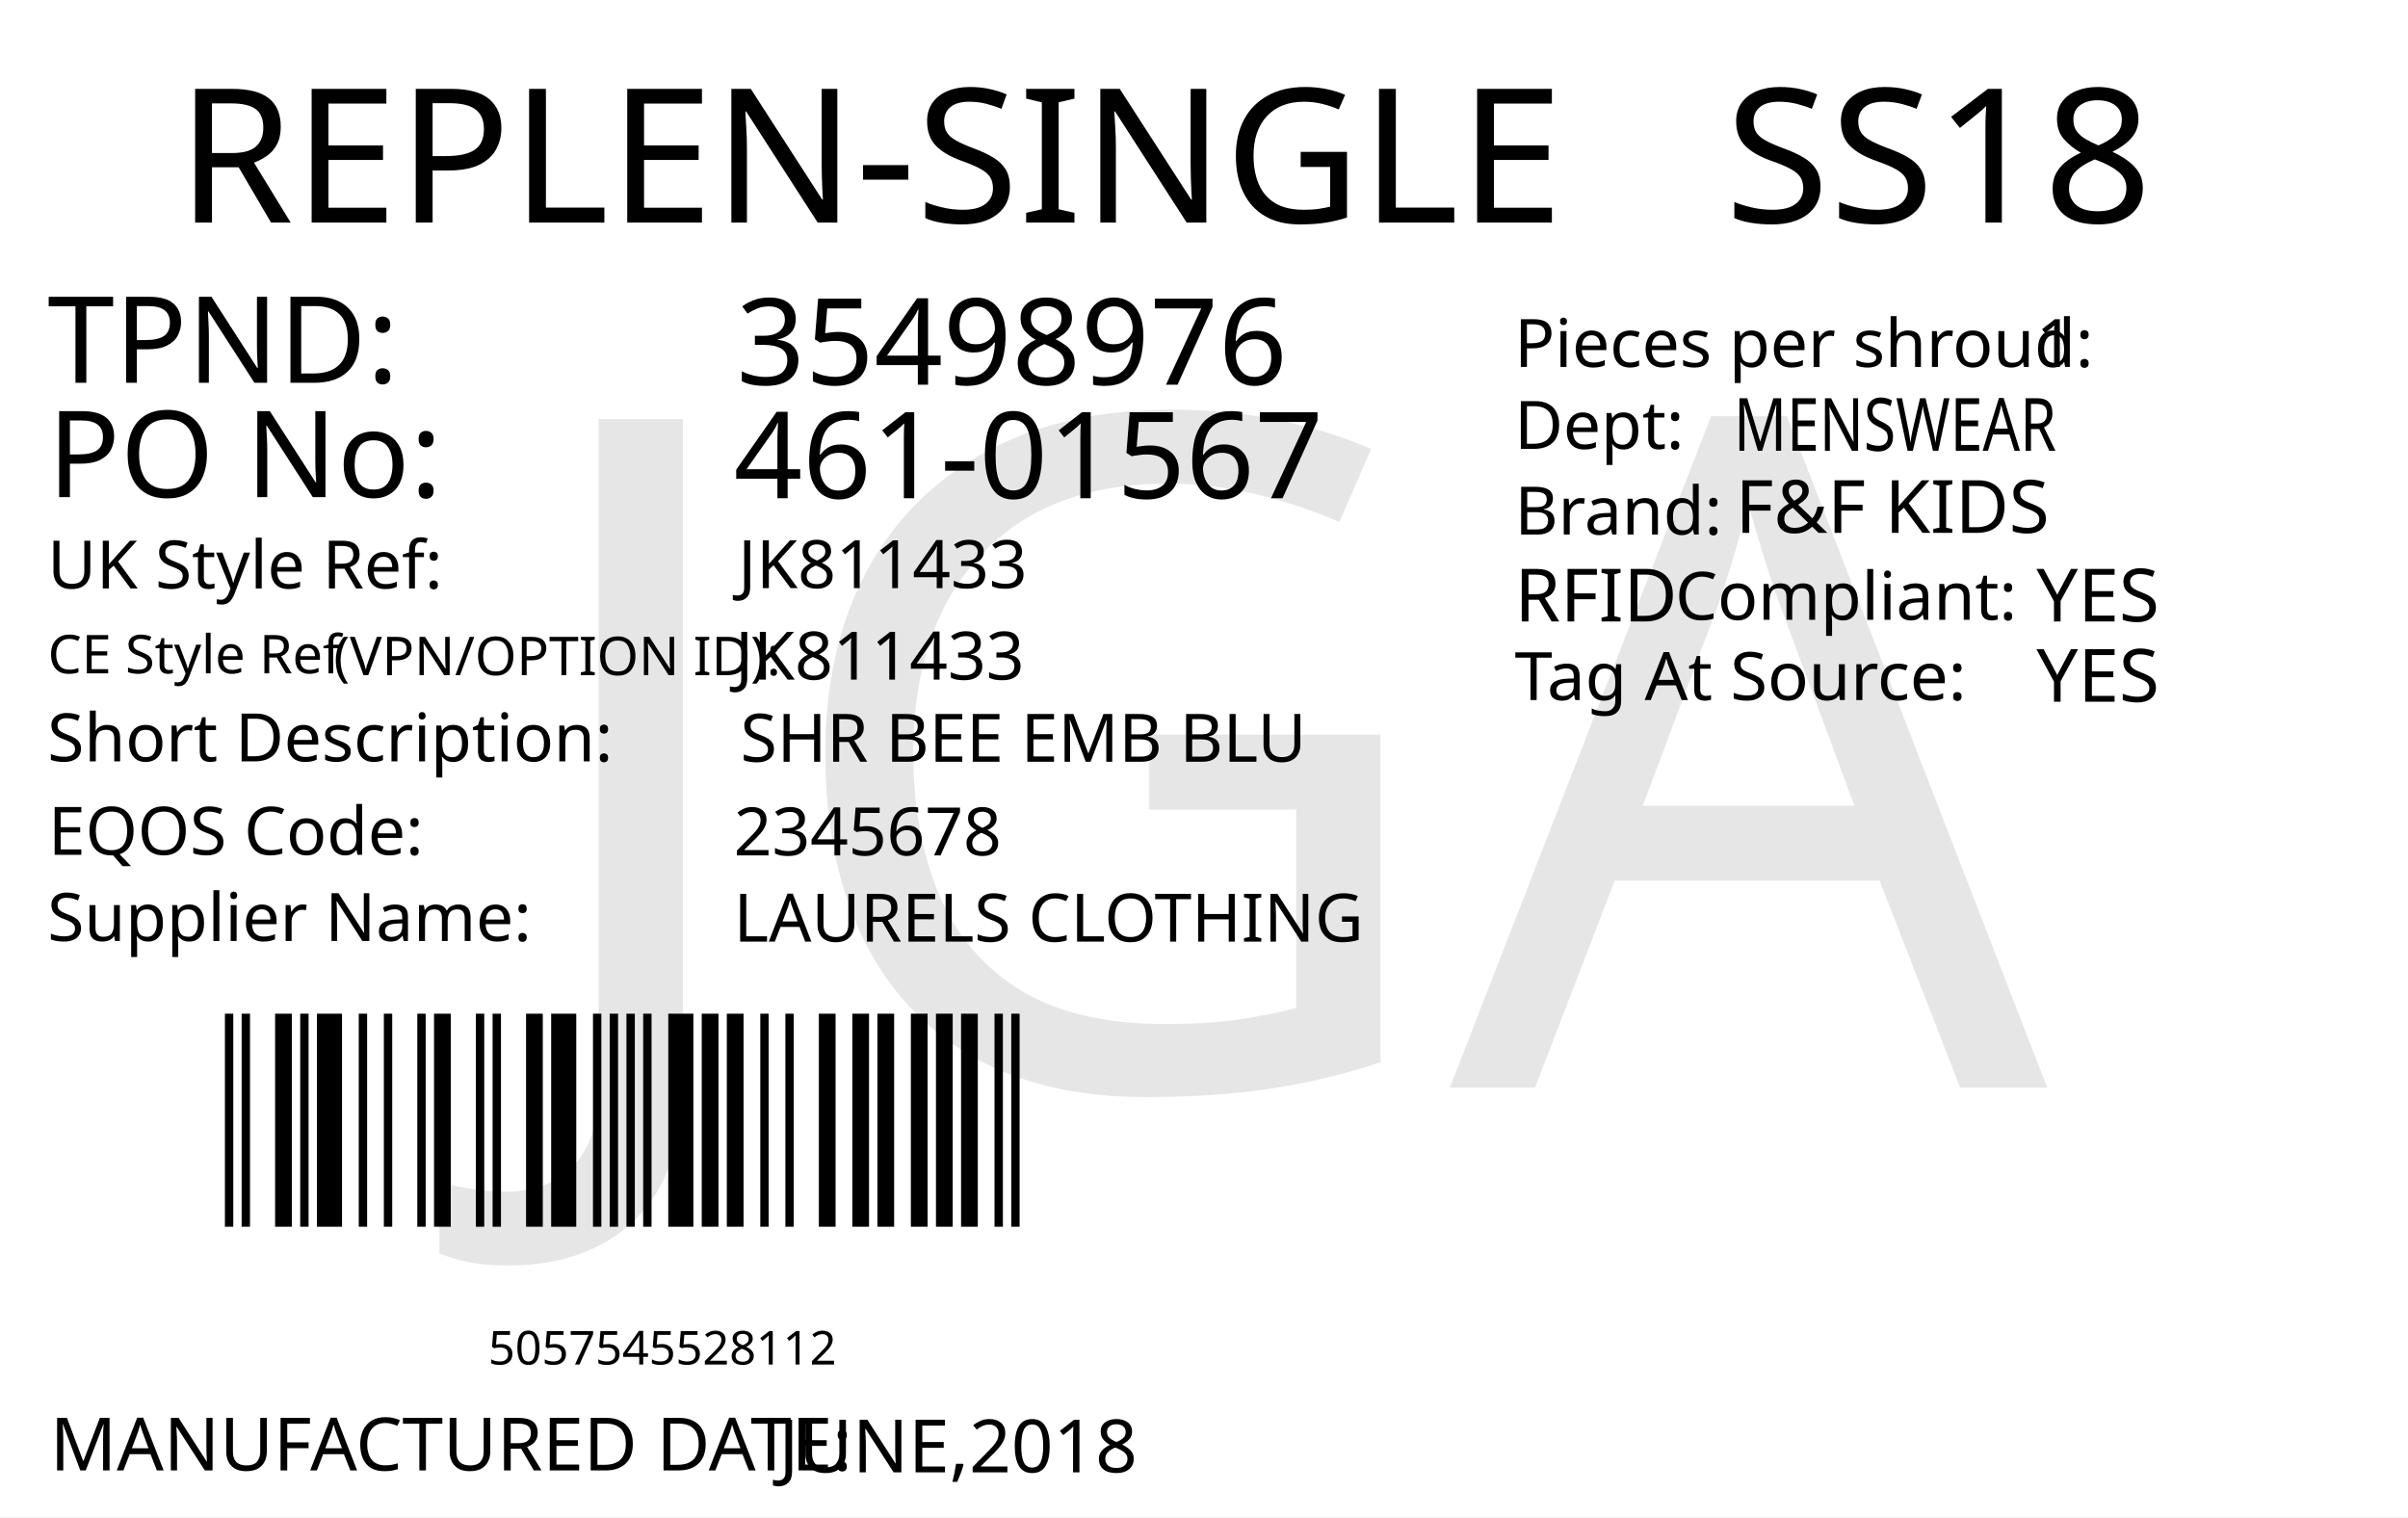
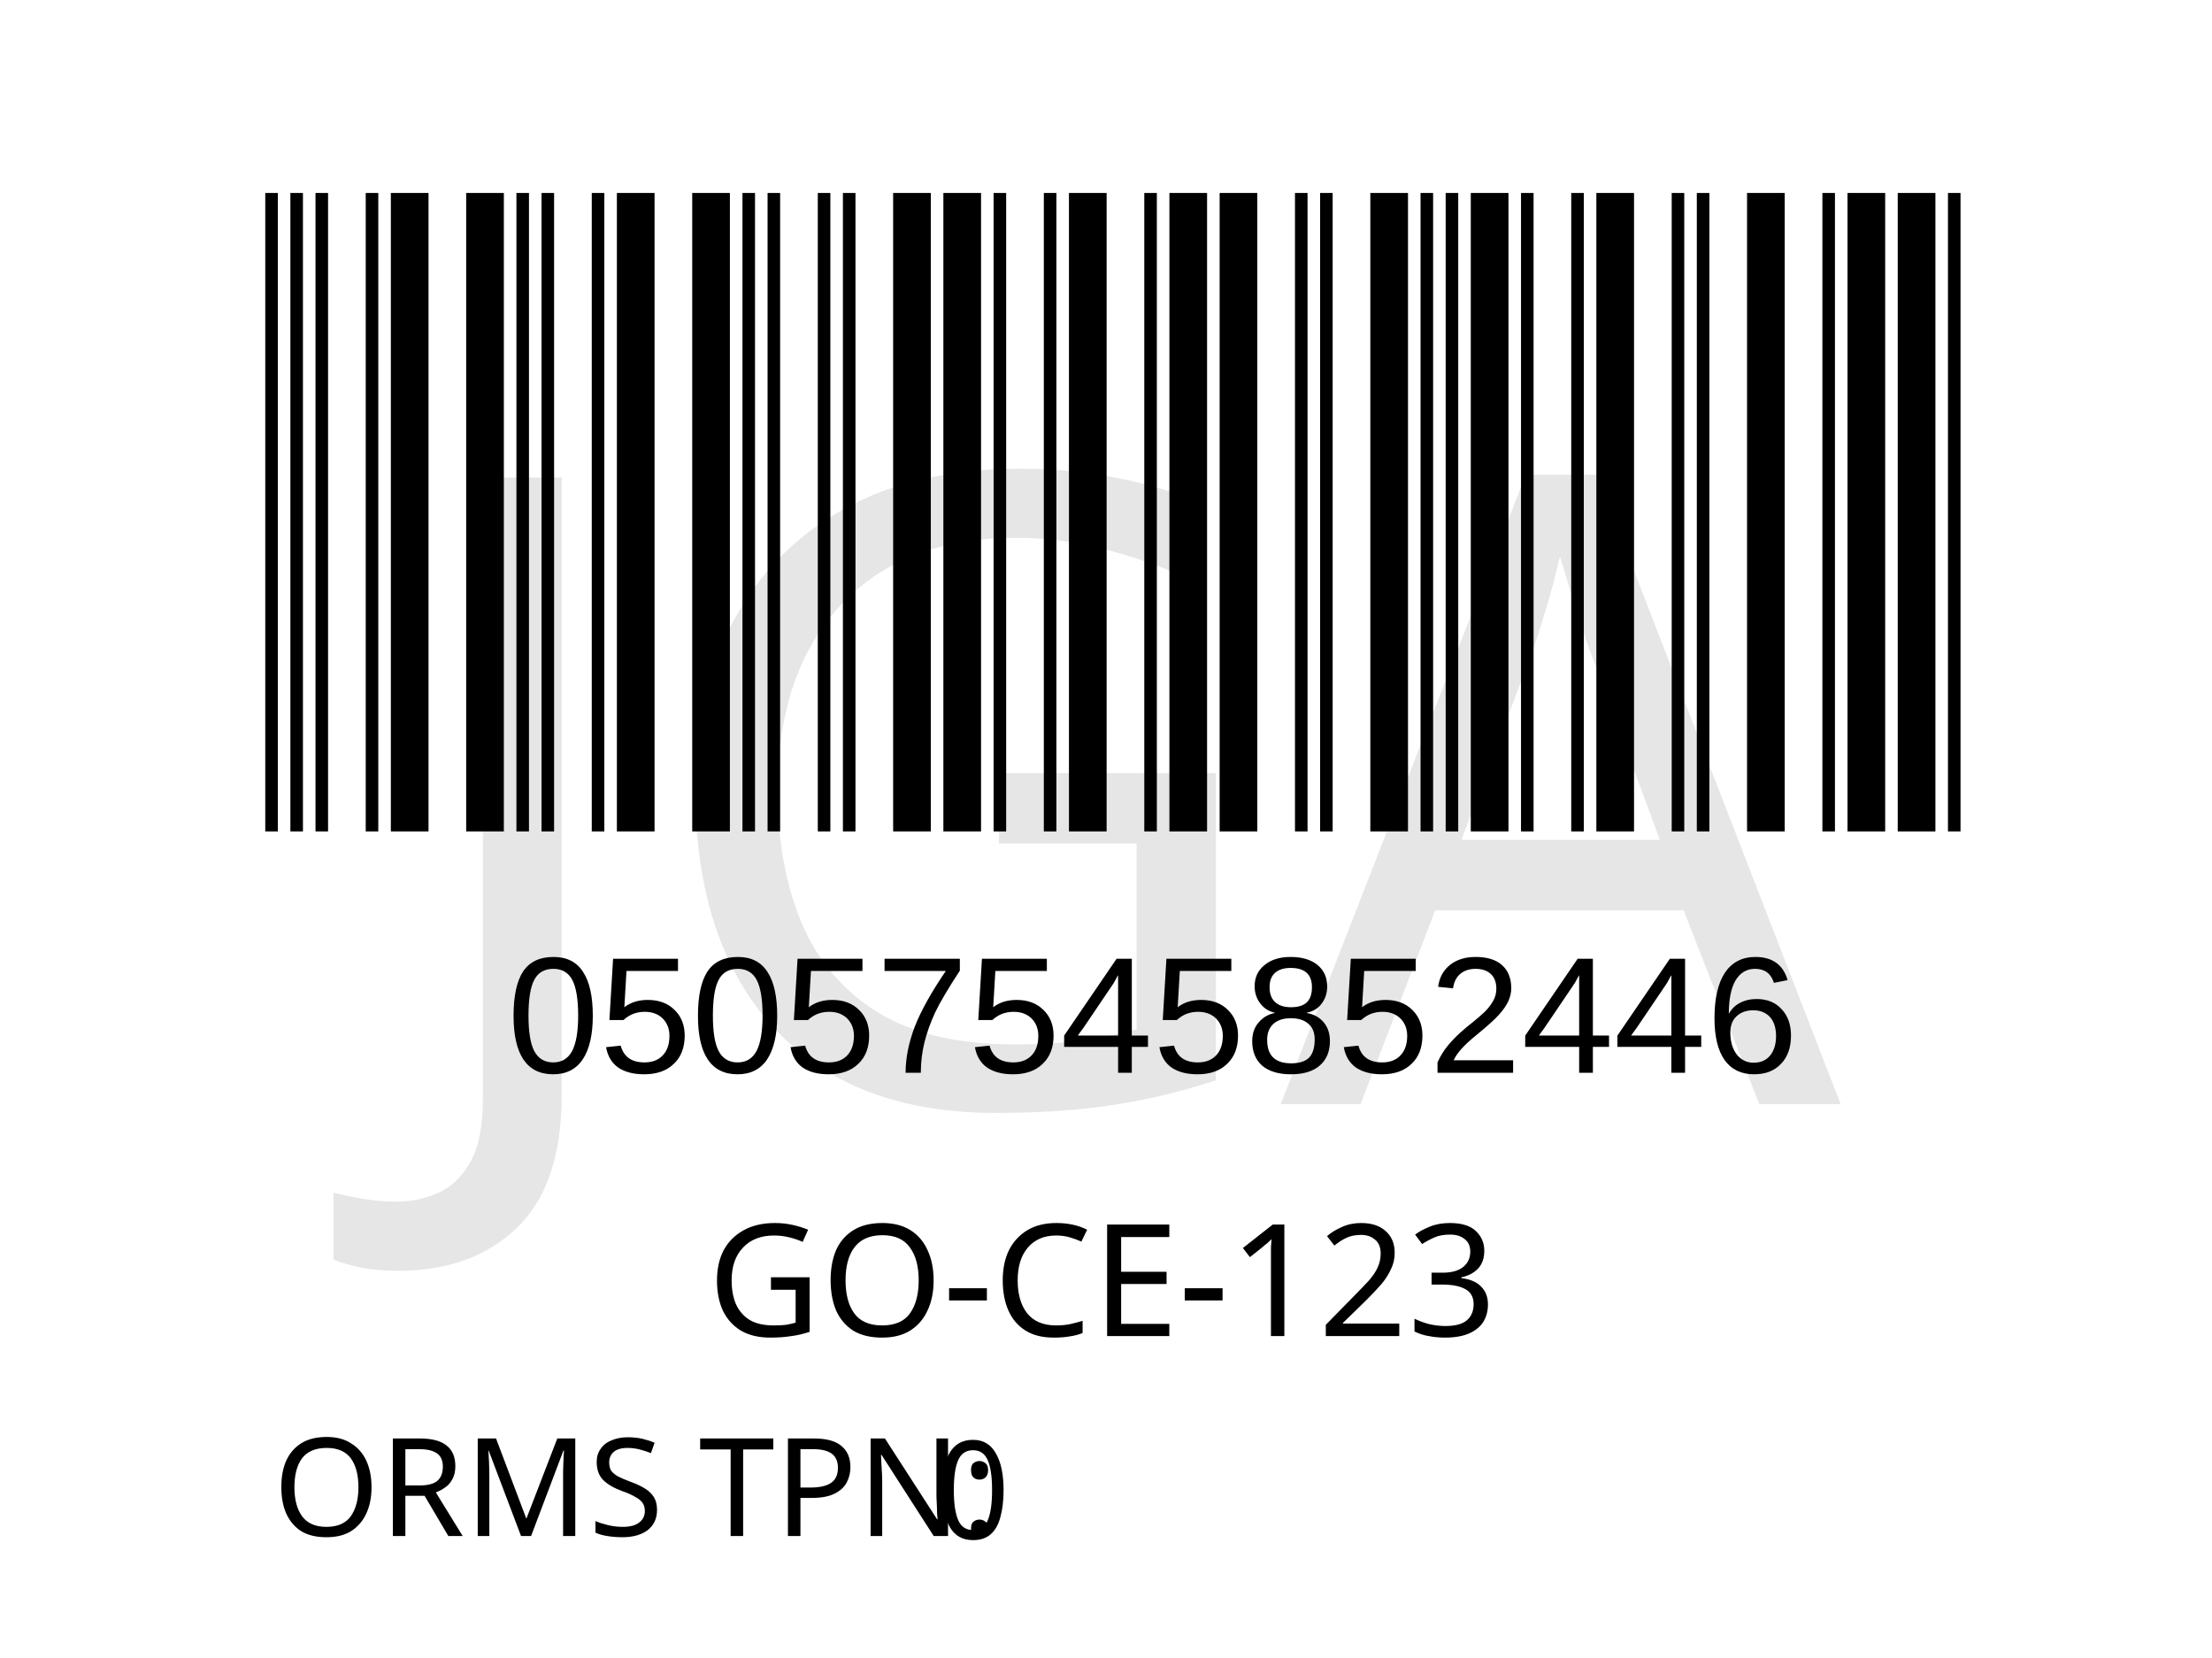
- <svg xmlns="http://www.w3.org/2000/svg" version="1.1" id="Layer_1" x="0px" y="0px" viewBox="0 0 360 226.8" style="enable-background:new 0 0 360 226.8;" xml:space="preserve">
-   <g>
-     <rect y="0" style="fill:#FFFFFF;" width="360" height="226.8" />
-   </g>
-   <text transform="matrix(1 0 0 1 26.4566 33.2706)" style="fill:#010101; font-family:'FranklinGothicBT-RomanCondensed', FrankGoth Cn BT; font-size:28px;">REPLEN-SINGLE</text>
-   <text id="season_code" transform="matrix(1.0186 0 0 1 257.8428 33.2707)" style="fill:#010101; font-family:'FranklinGothicBT-RomanCondensed', FrankGoth Cn BT; font-size:28px;">SS18</text>
-   <g width="391" height="178" transform="matrix(0.3625 0 0 0.2548 30 149.0012)" id="barcode">
-     <svg id="ean-13" width="348px" height="145px" x="0px" y="0px" viewBox="0 0 348 145" version="1.1" style="transform: translate(0px, 0px);" font-size="50px" font-family="frankgothcnbt">
-       <rect x="0" y="0" width="348" height="145" style="fill:#ffffff;" />
+ <svg xmlns="http://www.w3.org/2000/svg" version="1.1" id="Layer_1" x="0px" y="0px" viewBox="0 0 113.4 85" style="enable-background:new 0 0 113.4 85;" xml:space="preserve">
+   <rect style="fill:#FFFFFF;" width="113.4" height="85" />
+   <rect x="-241.2" y="-321.7" style="fill:none;" width="595.3" height="841.9" />
+   <text text-anchor="middle" transform="matrix(1 0 0 1 56.5 68.5)" style="font-family:'FranklinGothicBT-RomanCondensed', FrankGoth Cn BT; font-size:8px;" id="description">GO-CE-123</text>
+   <g width="391" height="178" transform="matrix(0.2356 0 0 0.207 11 7.8346)" id="barcode">
+     <svg id="ean-13" width="391.035px" height="178.02px" x="0px" y="0px" viewBox="0 0 391 179" version="1.1" font-size="30px" font-family="frankgothcnbt" style="transform: translate(0px, 0px);">
+       <rect x="0" y="0" width="391" height="179" style="fill:#ffffff;" />
      <g transform="translate(10, 10)" style="fill:#000000;">
-         <rect x="0" y="0" width="3.45" height="125" />
-         <rect x="6.9" y="0" width="3.45" height="125" />
-         <rect x="20.7" y="0" width="6.9" height="125" />
-         <rect x="31.05" y="0" width="3.45" height="125" />
-         <rect x="37.95" y="0" width="10.35" height="125" />
-         <rect x="55.2" y="0" width="3.45" height="125" />
-         <rect x="65.55" y="0" width="3.45" height="125" />
-         <rect x="79.35" y="0" width="3.45" height="125" />
-         <rect x="86.25" y="0" width="6.9" height="125" />
-         <rect x="103.5" y="0" width="3.45" height="125" />
-         <rect x="110.4" y="0" width="3.45" height="125" />
-         <rect x="124.2" y="0" width="6.9" height="125" />
-         <rect x="134.55" y="0" width="10.35" height="125" />
-         <rect x="151.8" y="0" width="3.45" height="125" />
-         <rect x="158.7" y="0" width="3.45" height="125" />
-         <rect x="165.6" y="0" width="3.45" height="125" />
-         <rect x="172.5" y="0" width="3.45" height="125" />
-         <rect x="182.85" y="0" width="10.35" height="125" />
-         <rect x="196.65" y="0" width="6.9" height="125" />
-         <rect x="207" y="0" width="6.9" height="125" />
-         <rect x="220.8" y="0" width="3.45" height="125" />
-         <rect x="231.15" y="0" width="3.45" height="125" />
-         <rect x="244.95" y="0" width="6.9" height="125" />
-         <rect x="258.75" y="0" width="6.9" height="125" />
-         <rect x="269.1" y="0" width="6.9" height="125" />
-         <rect x="282.9" y="0" width="6.9" height="125" />
-         <rect x="293.25" y="0" width="6.9" height="125" />
-         <rect x="303.6" y="0" width="6.9" height="125" />
-         <rect x="317.4" y="0" width="3.45" height="125" />
-         <rect x="324.3" y="0" width="3.45" height="125" />
+         <rect x="0" y="0" width="2.748" height="159" />
+         <rect x="5.495" y="0" width="2.748" height="159" />
+         <rect x="10.99" y="0" width="2.748" height="159" />
+         <rect x="21.98" y="0" width="2.748" height="159" />
+         <rect x="27.475" y="0" width="8.242" height="159" />
+         <rect x="43.96" y="0" width="8.242" height="159" />
+         <rect x="54.95" y="0" width="2.748" height="159" />
+         <rect x="60.445" y="0" width="2.748" height="159" />
+         <rect x="71.435" y="0" width="2.748" height="159" />
+         <rect x="76.93" y="0" width="8.242" height="159" />
+         <rect x="93.415" y="0" width="8.242" height="159" />
+         <rect x="104.405" y="0" width="2.748" height="159" />
+         <rect x="109.9" y="0" width="2.748" height="159" />
+         <rect x="120.89" y="0" width="2.748" height="159" />
+         <rect x="126.385" y="0" width="2.748" height="159" />
+         <rect x="137.375" y="0" width="8.242" height="159" />
+         <rect x="148.365" y="0" width="8.242" height="159" />
+         <rect x="159.355" y="0" width="2.748" height="159" />
+         <rect x="170.345" y="0" width="2.748" height="159" />
+         <rect x="175.84" y="0" width="8.242" height="159" />
+         <rect x="192.325" y="0" width="2.748" height="159" />
+         <rect x="197.82" y="0" width="8.242" height="159" />
+         <rect x="208.81" y="0" width="8.242" height="159" />
+         <rect x="225.295" y="0" width="2.748" height="159" />
+         <rect x="230.79" y="0" width="2.748" height="159" />
+         <rect x="241.78" y="0" width="8.242" height="159" />
+         <rect x="252.77" y="0" width="2.748" height="159" />
+         <rect x="258.265" y="0" width="2.748" height="159" />
+         <rect x="263.76" y="0" width="8.242" height="159" />
+         <rect x="274.75" y="0" width="2.748" height="159" />
+         <rect x="285.74" y="0" width="2.748" height="159" />
+         <rect x="291.235" y="0" width="8.242" height="159" />
+         <rect x="307.72" y="0" width="2.748" height="159" />
+         <rect x="313.215" y="0" width="2.748" height="159" />
+         <rect x="324.205" y="0" width="8.242" height="159" />
+         <rect x="340.69" y="0" width="2.748" height="159" />
+         <rect x="346.185" y="0" width="8.242" height="159" />
+         <rect x="357.175" y="0" width="8.242" height="159" />
+         <rect x="368.165" y="0" width="2.748" height="159" />
      </g>
    </svg>
  </g>
-   <text transform="matrix(1 0 0 1 72.9998 204)" style="font-family:'FranklinGothicBT-RomanCondensed', FrankGoth Cn BT; font-size:7px;" id="barcode_number">5057545528112</text>
-   <text transform="matrix(1 0 0 1 7.0935 57.2278)" style="fill:#010101; font-family:'FranklinGothicBT-RomanCondensed', FrankGoth Cn BT; font-size:18px;">TPND: </text>
-   <text transform="matrix(1 0 0 1 7.0935 74.3259)" style="fill:#010101; font-family:'FranklinGothicBT-RomanCondensed', FrankGoth Cn BT; font-size:18px;">PO No: </text>
-   <text id="tpnd" transform="matrix(1 0 0 1 110.0921 57.5111)" style="fill:#010101; font-family:'FranklinGothicBT-RomanCondensed', FrankGoth Cn BT; font-size:18px;">35498976</text>
-   <text id="po_number" transform="matrix(1 0 0 1 109.6909 74.4908)" style="fill:#010101; font-family:'FranklinGothicBT-RomanCondensed', FrankGoth Cn BT; font-size:18px;">461-01567</text>
-   <text transform="matrix(1 0 0 1 226.4018 54.8575)" style="fill:#010101; font-family:'FranklinGothicBT-RomanCondensed', FrankGoth Cn BT; font-size:10px;">Pieces per shroud: </text>
-   <text transform="matrix(1 0 0 1 304.4018 54.8575)" style="fill:#010101; font-family:'FranklinGothicBT-RomanCondensed', FrankGoth Cn BT; font-size:10px;" id="unit_per_case">1</text>
-   <text transform="matrix(1 0 0 1 226.4018 67.108)" style="fill:#010101; font-family:'FranklinGothicBT-RomanCondensed', FrankGoth Cn BT; font-size:10px;">Dept: </text>
-   <text transform="matrix(0.7943 0 0 1 259.2063 67.3955)" style="font-family:'FranklinGothicBT-RomanCondensed', FrankGoth Cn BT; font-size:11px;" id="department">MENSWEAR</text>
-   <text transform="matrix(1 0 0 1 226.4452 79.9133)" style="fill:#010101; font-family:'FranklinGothicBT-RomanCondensed', FrankGoth Cn BT; font-size:10px;">Brand: </text>
-   <text id="brand" transform="matrix(1 0 0 1 259.4503 79.6635)" style="font-family:'FranklinGothicBT-RomanCondensed', FrankGoth Cn BT; font-size:11px;">F&amp;F KIDS</text>
-   <text id="rfid" transform="matrix(1 0 0 1 304.4503 92.9129)" style="fill:#010101; font-family:'FranklinGothicBT-RomanCondensed', FrankGoth Cn BT; font-size:11px;">YES</text>
-   <text transform="matrix(1 0 0 1 226.4458 92.913)" style="fill:#010101; font-family:'FranklinGothicBT-RomanCondensed', FrankGoth Cn BT; font-size:11px;">RFID </text>
-   <text transform="matrix(1 0 0 1 250.4442 92.6632)" style="fill:#010101; font-family:'FranklinGothicBT-RomanCondensed', FrankGoth Cn BT; font-size:10px;">Compliant:</text>
-   <text id="tag_at_source" transform="matrix(1 0 0 1 304.4512 104.9134)" style="fill:#010101; font-family:'FranklinGothicBT-RomanCondensed', FrankGoth Cn BT; font-size:11px;">YES</text>
-   <text transform="matrix(1.0159 0 0 1 226.4465 104.6626)" style="fill:#010101; font-family:'FranklinGothicBT-RomanCondensed', FrankGoth Cn BT; font-size:10px;">Tag At Source:</text>
-   <text transform="matrix(1 0 0 1 7.4744 219.8353)" style="fill:#010101; font-family:'FranklinGothicBT-RomanCondensed', FrankGoth Cn BT; font-size:11px;">MANUFACTURED DATE: </text>
-   <text transform="matrix(1 0 0 1 116.4164 220.1187)" style="fill:#010101; font-family:'FranklinGothicBT-RomanCondensed', FrankGoth Cn BT; font-size:11px;" id="manufactured_date">JUNE,2018</text>
-   <text transform="matrix(1 0 0 1 7.0916 87.9775)" style="fill:#010101; font-family:'FranklinGothicBT-RomanCondensed', FrankGoth Cn BT; font-size:10px;">UK Style Ref:</text>
-   <text transform="matrix(1 0 0 1 60.5916 87.9775)" style="fill:#010101; font-family:'FranklinGothicBT-RomanCondensed', FrankGoth Cn BT; font-size:10px; letter-spacing:43;"> </text>
-   <text transform="matrix(1 0 0 1 106.3916 87.9775)" style="fill:#010101; font-family:'FranklinGothicBT-RomanCondensed', FrankGoth Cn BT; font-size:10px;"> </text>
-   <text transform="matrix(1 0 0 1 47.8128 100.9361)" style="font-family:'FranklinGothicBT-RomanCondensed', FrankGoth Cn BT; font-size:8px;"> (VPN/OPTION ID): </text>
-   <text transform="matrix(1 0 0 1 7.1485 100.6665)" style="font-family:'FranklinGothicBT-RomanCondensed', FrankGoth Cn BT; font-size:8px;">CE Style Ref</text>
-   <text transform="matrix(1 0 0 1 7.0916 113.8261)" style="fill:#010101; font-family:'FranklinGothicBT-RomanCondensed', FrankGoth Cn BT; font-size:10px;">Short Description:</text>
-   <text transform="matrix(1 0 0 1 81.3916 113.8261)" style="fill:#010101; font-family:'FranklinGothicBT-RomanCondensed', FrankGoth Cn BT; font-size:10px; letter-spacing:5;"> </text>
-   <text transform="matrix(1 0 0 1 90.1916 113.8261)" style="fill:#010101; font-family:'FranklinGothicBT-RomanCondensed', FrankGoth Cn BT; font-size:10px;"> </text>
-   <text transform="matrix(1 0 0 1 7.2048 127.7902)" style="fill:#010101; font-family:'FranklinGothicBT-RomanCondensed', FrankGoth Cn BT; font-size:10px;">EQOS Code:</text>
-   <text transform="matrix(1 0 0 1 56.0048 127.7902)" style="fill:#010101; font-family:'FranklinGothicBT-RomanCondensed', FrankGoth Cn BT; font-size:10px; letter-spacing:21;"> </text>
-   <text transform="matrix(1 0 0 1 79.8048 127.7902)" style="fill:#010101; font-family:'FranklinGothicBT-RomanCondensed', FrankGoth Cn BT; font-size:10px;"> </text>
-   <text transform="matrix(1 0 0 1 7.0916 140.6742)" style="fill:#010101; font-family:'FranklinGothicBT-RomanCondensed', FrankGoth Cn BT; font-size:10px;">Supplier Name:</text>
-   <text transform="matrix(1 0 0 1 68.9916 140.6742)" style="fill:#010101; font-family:'FranklinGothicBT-RomanCondensed', FrankGoth Cn BT; font-size:10px; letter-spacing:18;"> </text>
-   <text transform="matrix(1 0 0 1 89.9916 140.6742)" style="fill:#010101; font-family:'FranklinGothicBT-RomanCondensed', FrankGoth Cn BT; font-size:10px;"> </text>
-   <text id="uk_style" transform="matrix(1 0 0 1 110.3395 87.9234)" style="fill:#010101; font-family:'FranklinGothicBT-RomanCondensed', FrankGoth Cn BT; font-size:10px;">JK811433</text>
-   <text id="ce_style" transform="matrix(1 0 0 1 109.8977 101.6038)" style="fill:#010101; font-family:'FranklinGothicBT-RomanCondensed', FrankGoth Cn BT; font-size:10px;">JK811433</text>
-   <text id="eqos" transform="matrix(1 0 0 1 109.688 127.8837)" style="fill:#010101; font-family:'FranklinGothicBT-RomanCondensed', FrankGoth Cn BT; font-size:10px;">2345678</text>
-   <text id="supplier" transform="matrix(1 0 0 1 109.688 140.7752)" style="fill:#010101; font-family:'FranklinGothicBT-RomanCondensed', FrankGoth Cn BT; font-size:10px;">LAURELS CLOTHING</text>
-   <text id="description" transform="matrix(1 0 0 1 110.6875 113.8827)" style="fill:#010101; font-family:'FranklinGothicBT-RomanCondensed', FrankGoth Cn BT; font-size:10px;">SHR BEE EMB BLU</text>
-   <text transform="matrix(1 0 0 1 76.6108 162.606)" style="font-family:'FranklinGothicBT-RomanCondensed', FrankGoth Cn BT; font-size:140px;opacity: 0.1;" id="watermark">JGA</text>
+   <text transform="matrix(1 0 0 1 26 55)" style="font-family:Myriad, Myriad Roman, Arial, sans-serif; font-size:8.5px;" id="barcode_number">05057545852446</text>
+   <text transform="matrix(1 0 0 1 14 78.75)" style="font-family:'FranklinGothicBT-RomanCondensed', FrankGoth Cn BT; font-size:7px;">ORMS TPN: </text>
+   <text transform="matrix(0.9434 0 0 1 47.9995 78.8984)" style="font-family:'FranklinGothicBT-RomanCondensed', FrankGoth Cn BT; font-size:7px;" id="tpnd">0</text>
+   <text transform="matrix(1 0 0 1 20.6108 56.606)" style="font-family:'FranklinGothicBT-RomanCondensed', FrankGoth Cn BT; font-size:45px;opacity: 0.1;" id="watermark">JGA</text>
</svg>
